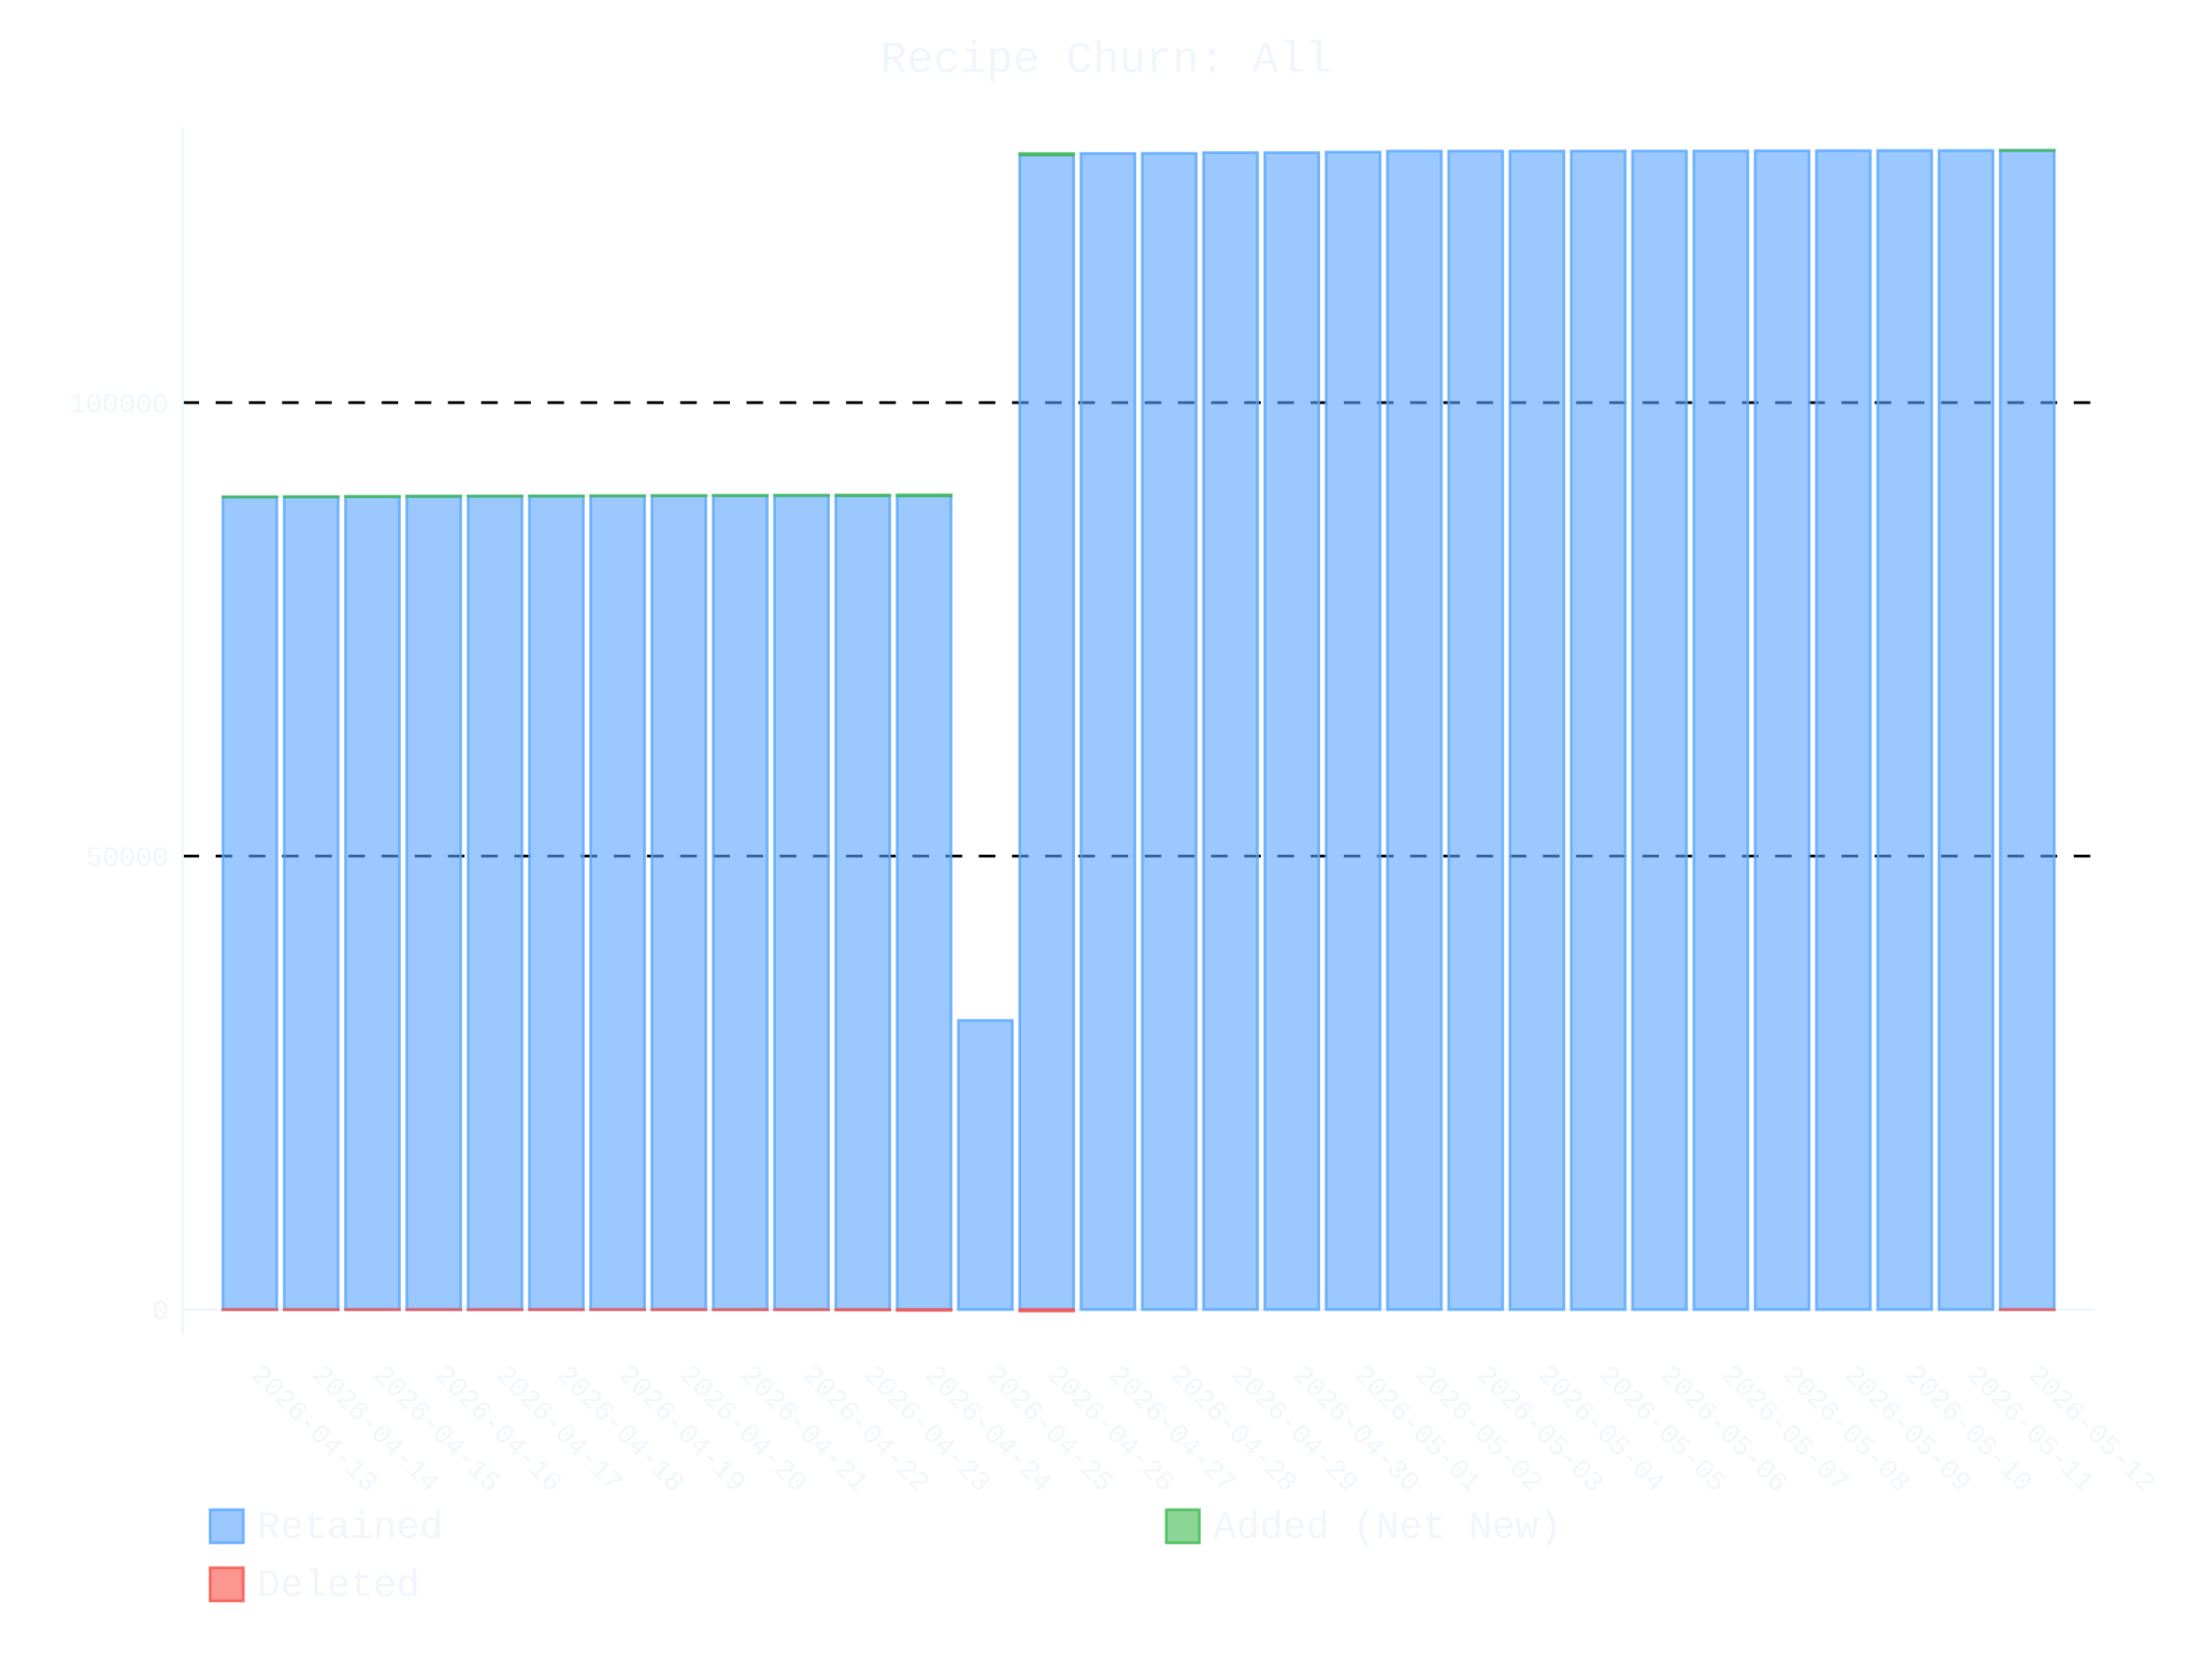
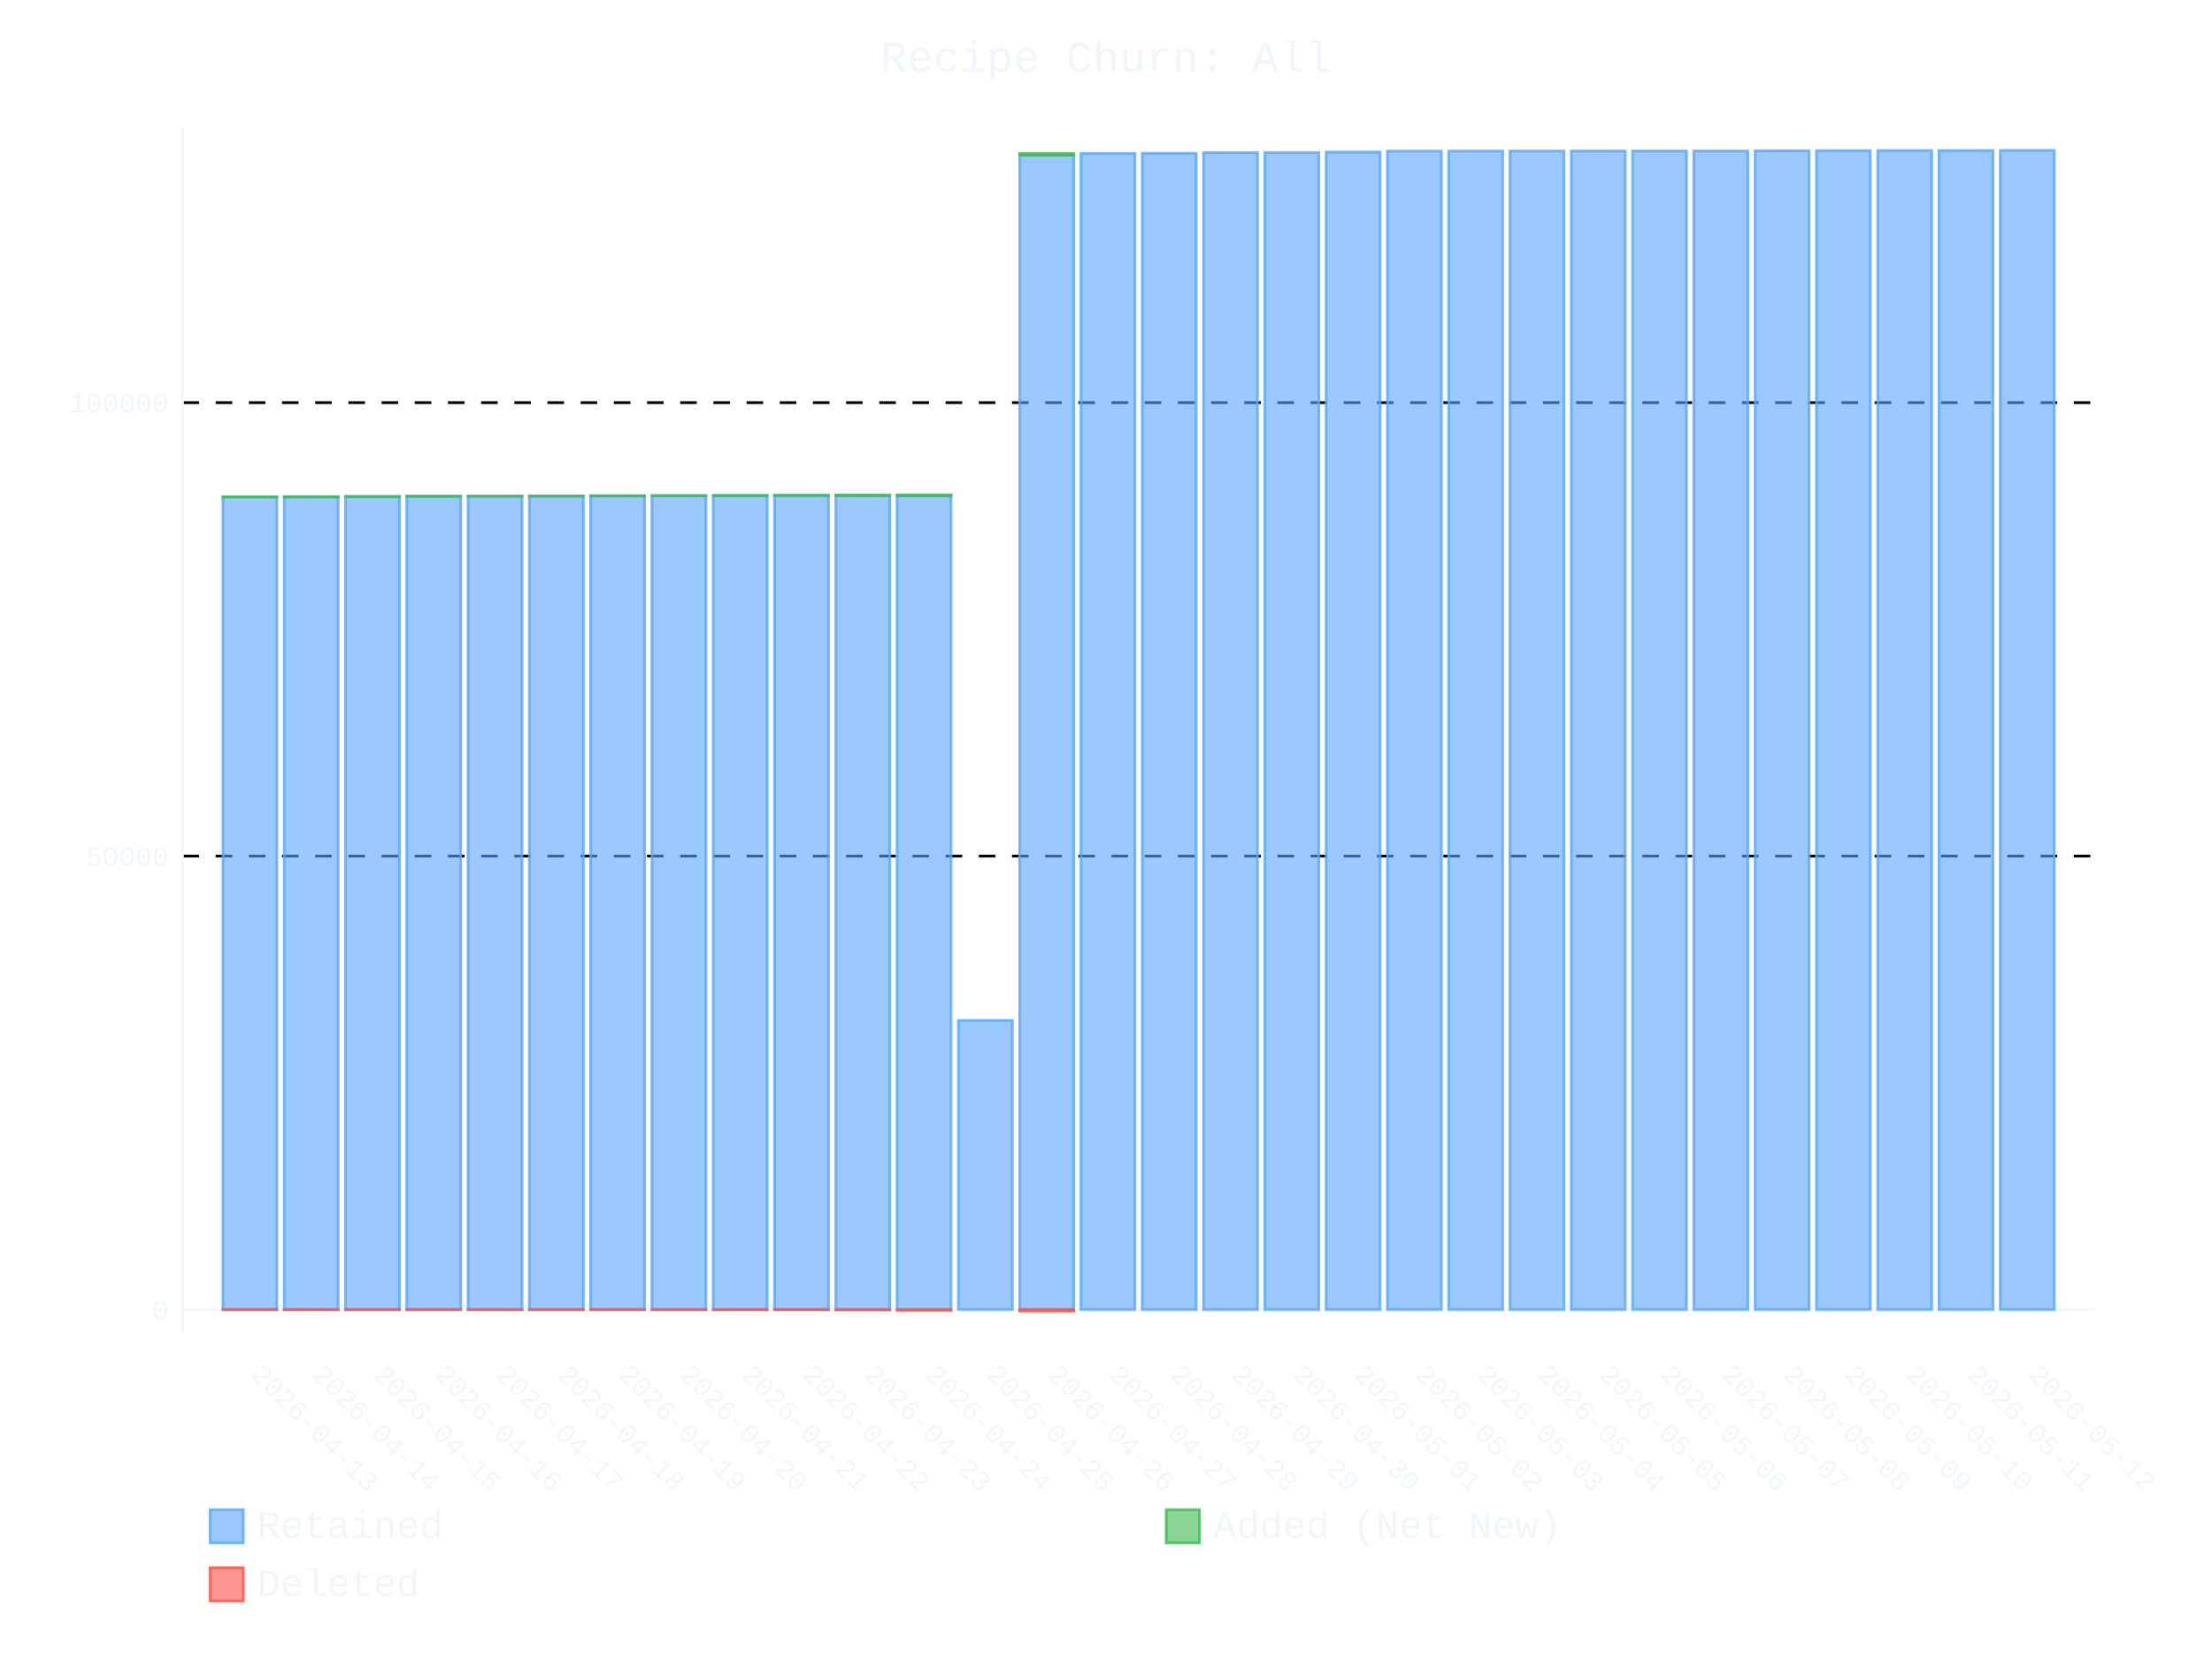
- <svg xmlns="http://www.w3.org/2000/svg" id="chart-6e610adf-6eca-4b72-a87b-33b7cf6e8295" class="pygal-chart" viewBox="0 0 800 600">
+ <svg xmlns="http://www.w3.org/2000/svg" id="chart-876cd215-739a-4597-ba0d-f2aa170acaa2" class="pygal-chart" viewBox="0 0 800 600">
  <defs>
-     <style type="text/css">#chart-6e610adf-6eca-4b72-a87b-33b7cf6e8295{-webkit-user-select:none;-webkit-font-smoothing:antialiased;font-family:Consolas,"Liberation Mono",Menlo,Courier,monospace}#chart-6e610adf-6eca-4b72-a87b-33b7cf6e8295 .title{font-family:Consolas,"Liberation Mono",Menlo,Courier,monospace;font-size:16px}#chart-6e610adf-6eca-4b72-a87b-33b7cf6e8295 .legends .legend text{font-family:Consolas,"Liberation Mono",Menlo,Courier,monospace;font-size:14px}#chart-6e610adf-6eca-4b72-a87b-33b7cf6e8295 .axis text{font-family:Consolas,"Liberation Mono",Menlo,Courier,monospace;font-size:10px}#chart-6e610adf-6eca-4b72-a87b-33b7cf6e8295 .axis text.major{font-family:Consolas,"Liberation Mono",Menlo,Courier,monospace;font-size:10px}#chart-6e610adf-6eca-4b72-a87b-33b7cf6e8295 .text-overlay text.value{font-family:Consolas,"Liberation Mono",Menlo,Courier,monospace;font-size:16px}#chart-6e610adf-6eca-4b72-a87b-33b7cf6e8295 .text-overlay text.label{font-family:Consolas,"Liberation Mono",Menlo,Courier,monospace;font-size:10px}#chart-6e610adf-6eca-4b72-a87b-33b7cf6e8295 .tooltip{font-family:Consolas,"Liberation Mono",Menlo,Courier,monospace;font-size:14px}#chart-6e610adf-6eca-4b72-a87b-33b7cf6e8295 text.no_data{font-family:Consolas,"Liberation Mono",Menlo,Courier,monospace;font-size:64px}
- #chart-6e610adf-6eca-4b72-a87b-33b7cf6e8295{background-color:transparent}#chart-6e610adf-6eca-4b72-a87b-33b7cf6e8295 path,#chart-6e610adf-6eca-4b72-a87b-33b7cf6e8295 line,#chart-6e610adf-6eca-4b72-a87b-33b7cf6e8295 rect,#chart-6e610adf-6eca-4b72-a87b-33b7cf6e8295 circle{-webkit-transition:400ms ease-in;-moz-transition:400ms ease-in;transition:400ms ease-in}#chart-6e610adf-6eca-4b72-a87b-33b7cf6e8295 .graph &gt; .background{fill:transparent}#chart-6e610adf-6eca-4b72-a87b-33b7cf6e8295 .plot &gt; .background{fill:transparent}#chart-6e610adf-6eca-4b72-a87b-33b7cf6e8295 .graph{fill:#f0f6fc}#chart-6e610adf-6eca-4b72-a87b-33b7cf6e8295 text.no_data{fill:#f0f6fc}#chart-6e610adf-6eca-4b72-a87b-33b7cf6e8295 .title{fill:#f0f6fc}#chart-6e610adf-6eca-4b72-a87b-33b7cf6e8295 .legends .legend text{fill:#f0f6fc}#chart-6e610adf-6eca-4b72-a87b-33b7cf6e8295 .legends .legend:hover text{fill:#f0f6fc}#chart-6e610adf-6eca-4b72-a87b-33b7cf6e8295 .axis .line{stroke:#f0f6fc}#chart-6e610adf-6eca-4b72-a87b-33b7cf6e8295 .axis .guide.line{stroke:#9198a1}#chart-6e610adf-6eca-4b72-a87b-33b7cf6e8295 .axis .major.line{stroke:#f0f6fc}#chart-6e610adf-6eca-4b72-a87b-33b7cf6e8295 .axis text.major{fill:#f0f6fc}#chart-6e610adf-6eca-4b72-a87b-33b7cf6e8295 .axis.y .guides:hover .guide.line,#chart-6e610adf-6eca-4b72-a87b-33b7cf6e8295 .line-graph .axis.x .guides:hover .guide.line,#chart-6e610adf-6eca-4b72-a87b-33b7cf6e8295 .stackedline-graph .axis.x .guides:hover .guide.line,#chart-6e610adf-6eca-4b72-a87b-33b7cf6e8295 .xy-graph .axis.x .guides:hover .guide.line{stroke:#f0f6fc}#chart-6e610adf-6eca-4b72-a87b-33b7cf6e8295 .axis .guides:hover text{fill:#f0f6fc}#chart-6e610adf-6eca-4b72-a87b-33b7cf6e8295 .reactive{fill-opacity:.6;stroke-opacity:.8;stroke-width:1}#chart-6e610adf-6eca-4b72-a87b-33b7cf6e8295 .ci{stroke:#f0f6fc}#chart-6e610adf-6eca-4b72-a87b-33b7cf6e8295 .reactive.active,#chart-6e610adf-6eca-4b72-a87b-33b7cf6e8295 .active .reactive{fill-opacity:.9;stroke-opacity:.9;stroke-width:4}#chart-6e610adf-6eca-4b72-a87b-33b7cf6e8295 .ci .reactive.active{stroke-width:1.5}#chart-6e610adf-6eca-4b72-a87b-33b7cf6e8295 .series text{fill:#f0f6fc}#chart-6e610adf-6eca-4b72-a87b-33b7cf6e8295 .tooltip rect{fill:transparent;stroke:#f0f6fc;-webkit-transition:opacity 400ms ease-in;-moz-transition:opacity 400ms ease-in;transition:opacity 400ms ease-in}#chart-6e610adf-6eca-4b72-a87b-33b7cf6e8295 .tooltip .label{fill:#f0f6fc}#chart-6e610adf-6eca-4b72-a87b-33b7cf6e8295 .tooltip .label{fill:#f0f6fc}#chart-6e610adf-6eca-4b72-a87b-33b7cf6e8295 .tooltip .legend{font-size:.8em;fill:#9198a1}#chart-6e610adf-6eca-4b72-a87b-33b7cf6e8295 .tooltip .x_label{font-size:.6em;fill:#f0f6fc}#chart-6e610adf-6eca-4b72-a87b-33b7cf6e8295 .tooltip .xlink{font-size:.5em;text-decoration:underline}#chart-6e610adf-6eca-4b72-a87b-33b7cf6e8295 .tooltip .value{font-size:1.5em}#chart-6e610adf-6eca-4b72-a87b-33b7cf6e8295 .bound{font-size:.5em}#chart-6e610adf-6eca-4b72-a87b-33b7cf6e8295 .max-value{font-size:.75em;fill:#9198a1}#chart-6e610adf-6eca-4b72-a87b-33b7cf6e8295 .map-element{fill:transparent;stroke:#9198a1 !important}#chart-6e610adf-6eca-4b72-a87b-33b7cf6e8295 .map-element .reactive{fill-opacity:inherit;stroke-opacity:inherit}#chart-6e610adf-6eca-4b72-a87b-33b7cf6e8295 .color-0,#chart-6e610adf-6eca-4b72-a87b-33b7cf6e8295 .color-0 a:visited{stroke:#58a6ff;fill:#58a6ff}#chart-6e610adf-6eca-4b72-a87b-33b7cf6e8295 .color-1,#chart-6e610adf-6eca-4b72-a87b-33b7cf6e8295 .color-1 a:visited{stroke:#3fb950;fill:#3fb950}#chart-6e610adf-6eca-4b72-a87b-33b7cf6e8295 .color-2,#chart-6e610adf-6eca-4b72-a87b-33b7cf6e8295 .color-2 a:visited{stroke:#f85149;fill:#f85149}#chart-6e610adf-6eca-4b72-a87b-33b7cf6e8295 .text-overlay .color-0 text{fill:black}#chart-6e610adf-6eca-4b72-a87b-33b7cf6e8295 .text-overlay .color-1 text{fill:black}#chart-6e610adf-6eca-4b72-a87b-33b7cf6e8295 .text-overlay .color-2 text{fill:black}
- #chart-6e610adf-6eca-4b72-a87b-33b7cf6e8295 text.no_data{text-anchor:middle}#chart-6e610adf-6eca-4b72-a87b-33b7cf6e8295 .guide.line{fill:none}#chart-6e610adf-6eca-4b72-a87b-33b7cf6e8295 .centered{text-anchor:middle}#chart-6e610adf-6eca-4b72-a87b-33b7cf6e8295 .title{text-anchor:middle}#chart-6e610adf-6eca-4b72-a87b-33b7cf6e8295 .legends .legend text{fill-opacity:1}#chart-6e610adf-6eca-4b72-a87b-33b7cf6e8295 .axis.x text{text-anchor:middle}#chart-6e610adf-6eca-4b72-a87b-33b7cf6e8295 .axis.x:not(.web) text[transform]{text-anchor:start}#chart-6e610adf-6eca-4b72-a87b-33b7cf6e8295 .axis.x:not(.web) text[transform].backwards{text-anchor:end}#chart-6e610adf-6eca-4b72-a87b-33b7cf6e8295 .axis.y text{text-anchor:end}#chart-6e610adf-6eca-4b72-a87b-33b7cf6e8295 .axis.y text[transform].backwards{text-anchor:start}#chart-6e610adf-6eca-4b72-a87b-33b7cf6e8295 .axis.y2 text{text-anchor:start}#chart-6e610adf-6eca-4b72-a87b-33b7cf6e8295 .axis.y2 text[transform].backwards{text-anchor:end}#chart-6e610adf-6eca-4b72-a87b-33b7cf6e8295 .axis .guide.line{stroke-dasharray:4,4;stroke:black}#chart-6e610adf-6eca-4b72-a87b-33b7cf6e8295 .axis .major.guide.line{stroke-dasharray:6,6;stroke:black}#chart-6e610adf-6eca-4b72-a87b-33b7cf6e8295 .horizontal .axis.y .guide.line,#chart-6e610adf-6eca-4b72-a87b-33b7cf6e8295 .horizontal .axis.y2 .guide.line,#chart-6e610adf-6eca-4b72-a87b-33b7cf6e8295 .vertical .axis.x .guide.line{opacity:0}#chart-6e610adf-6eca-4b72-a87b-33b7cf6e8295 .horizontal .axis.always_show .guide.line,#chart-6e610adf-6eca-4b72-a87b-33b7cf6e8295 .vertical .axis.always_show .guide.line{opacity:1 !important}#chart-6e610adf-6eca-4b72-a87b-33b7cf6e8295 .axis.y .guides:hover .guide.line,#chart-6e610adf-6eca-4b72-a87b-33b7cf6e8295 .axis.y2 .guides:hover .guide.line,#chart-6e610adf-6eca-4b72-a87b-33b7cf6e8295 .axis.x .guides:hover .guide.line{opacity:1}#chart-6e610adf-6eca-4b72-a87b-33b7cf6e8295 .axis .guides:hover text{opacity:1}#chart-6e610adf-6eca-4b72-a87b-33b7cf6e8295 .nofill{fill:none}#chart-6e610adf-6eca-4b72-a87b-33b7cf6e8295 .subtle-fill{fill-opacity:.2}#chart-6e610adf-6eca-4b72-a87b-33b7cf6e8295 .dot{stroke-width:1px;fill-opacity:1;stroke-opacity:1}#chart-6e610adf-6eca-4b72-a87b-33b7cf6e8295 .dot.active{stroke-width:5px}#chart-6e610adf-6eca-4b72-a87b-33b7cf6e8295 .dot.negative{fill:transparent}#chart-6e610adf-6eca-4b72-a87b-33b7cf6e8295 text,#chart-6e610adf-6eca-4b72-a87b-33b7cf6e8295 tspan{stroke:none !important}#chart-6e610adf-6eca-4b72-a87b-33b7cf6e8295 .series text.active{opacity:1}#chart-6e610adf-6eca-4b72-a87b-33b7cf6e8295 .tooltip rect{fill-opacity:.95;stroke-width:.5}#chart-6e610adf-6eca-4b72-a87b-33b7cf6e8295 .tooltip text{fill-opacity:1}#chart-6e610adf-6eca-4b72-a87b-33b7cf6e8295 .showable{visibility:hidden}#chart-6e610adf-6eca-4b72-a87b-33b7cf6e8295 .showable.shown{visibility:visible}#chart-6e610adf-6eca-4b72-a87b-33b7cf6e8295 .gauge-background{fill:rgba(229,229,229,1);stroke:none}#chart-6e610adf-6eca-4b72-a87b-33b7cf6e8295 .bg-lines{stroke:transparent;stroke-width:2px}</style>
+     <style type="text/css">#chart-876cd215-739a-4597-ba0d-f2aa170acaa2{-webkit-user-select:none;-webkit-font-smoothing:antialiased;font-family:Consolas,"Liberation Mono",Menlo,Courier,monospace}#chart-876cd215-739a-4597-ba0d-f2aa170acaa2 .title{font-family:Consolas,"Liberation Mono",Menlo,Courier,monospace;font-size:16px}#chart-876cd215-739a-4597-ba0d-f2aa170acaa2 .legends .legend text{font-family:Consolas,"Liberation Mono",Menlo,Courier,monospace;font-size:14px}#chart-876cd215-739a-4597-ba0d-f2aa170acaa2 .axis text{font-family:Consolas,"Liberation Mono",Menlo,Courier,monospace;font-size:10px}#chart-876cd215-739a-4597-ba0d-f2aa170acaa2 .axis text.major{font-family:Consolas,"Liberation Mono",Menlo,Courier,monospace;font-size:10px}#chart-876cd215-739a-4597-ba0d-f2aa170acaa2 .text-overlay text.value{font-family:Consolas,"Liberation Mono",Menlo,Courier,monospace;font-size:16px}#chart-876cd215-739a-4597-ba0d-f2aa170acaa2 .text-overlay text.label{font-family:Consolas,"Liberation Mono",Menlo,Courier,monospace;font-size:10px}#chart-876cd215-739a-4597-ba0d-f2aa170acaa2 .tooltip{font-family:Consolas,"Liberation Mono",Menlo,Courier,monospace;font-size:14px}#chart-876cd215-739a-4597-ba0d-f2aa170acaa2 text.no_data{font-family:Consolas,"Liberation Mono",Menlo,Courier,monospace;font-size:64px}
+ #chart-876cd215-739a-4597-ba0d-f2aa170acaa2{background-color:transparent}#chart-876cd215-739a-4597-ba0d-f2aa170acaa2 path,#chart-876cd215-739a-4597-ba0d-f2aa170acaa2 line,#chart-876cd215-739a-4597-ba0d-f2aa170acaa2 rect,#chart-876cd215-739a-4597-ba0d-f2aa170acaa2 circle{-webkit-transition:400ms ease-in;-moz-transition:400ms ease-in;transition:400ms ease-in}#chart-876cd215-739a-4597-ba0d-f2aa170acaa2 .graph &gt; .background{fill:transparent}#chart-876cd215-739a-4597-ba0d-f2aa170acaa2 .plot &gt; .background{fill:transparent}#chart-876cd215-739a-4597-ba0d-f2aa170acaa2 .graph{fill:#f0f6fc}#chart-876cd215-739a-4597-ba0d-f2aa170acaa2 text.no_data{fill:#f0f6fc}#chart-876cd215-739a-4597-ba0d-f2aa170acaa2 .title{fill:#f0f6fc}#chart-876cd215-739a-4597-ba0d-f2aa170acaa2 .legends .legend text{fill:#f0f6fc}#chart-876cd215-739a-4597-ba0d-f2aa170acaa2 .legends .legend:hover text{fill:#f0f6fc}#chart-876cd215-739a-4597-ba0d-f2aa170acaa2 .axis .line{stroke:#f0f6fc}#chart-876cd215-739a-4597-ba0d-f2aa170acaa2 .axis .guide.line{stroke:#9198a1}#chart-876cd215-739a-4597-ba0d-f2aa170acaa2 .axis .major.line{stroke:#f0f6fc}#chart-876cd215-739a-4597-ba0d-f2aa170acaa2 .axis text.major{fill:#f0f6fc}#chart-876cd215-739a-4597-ba0d-f2aa170acaa2 .axis.y .guides:hover .guide.line,#chart-876cd215-739a-4597-ba0d-f2aa170acaa2 .line-graph .axis.x .guides:hover .guide.line,#chart-876cd215-739a-4597-ba0d-f2aa170acaa2 .stackedline-graph .axis.x .guides:hover .guide.line,#chart-876cd215-739a-4597-ba0d-f2aa170acaa2 .xy-graph .axis.x .guides:hover .guide.line{stroke:#f0f6fc}#chart-876cd215-739a-4597-ba0d-f2aa170acaa2 .axis .guides:hover text{fill:#f0f6fc}#chart-876cd215-739a-4597-ba0d-f2aa170acaa2 .reactive{fill-opacity:.6;stroke-opacity:.8;stroke-width:1}#chart-876cd215-739a-4597-ba0d-f2aa170acaa2 .ci{stroke:#f0f6fc}#chart-876cd215-739a-4597-ba0d-f2aa170acaa2 .reactive.active,#chart-876cd215-739a-4597-ba0d-f2aa170acaa2 .active .reactive{fill-opacity:.9;stroke-opacity:.9;stroke-width:4}#chart-876cd215-739a-4597-ba0d-f2aa170acaa2 .ci .reactive.active{stroke-width:1.5}#chart-876cd215-739a-4597-ba0d-f2aa170acaa2 .series text{fill:#f0f6fc}#chart-876cd215-739a-4597-ba0d-f2aa170acaa2 .tooltip rect{fill:transparent;stroke:#f0f6fc;-webkit-transition:opacity 400ms ease-in;-moz-transition:opacity 400ms ease-in;transition:opacity 400ms ease-in}#chart-876cd215-739a-4597-ba0d-f2aa170acaa2 .tooltip .label{fill:#f0f6fc}#chart-876cd215-739a-4597-ba0d-f2aa170acaa2 .tooltip .label{fill:#f0f6fc}#chart-876cd215-739a-4597-ba0d-f2aa170acaa2 .tooltip .legend{font-size:.8em;fill:#9198a1}#chart-876cd215-739a-4597-ba0d-f2aa170acaa2 .tooltip .x_label{font-size:.6em;fill:#f0f6fc}#chart-876cd215-739a-4597-ba0d-f2aa170acaa2 .tooltip .xlink{font-size:.5em;text-decoration:underline}#chart-876cd215-739a-4597-ba0d-f2aa170acaa2 .tooltip .value{font-size:1.5em}#chart-876cd215-739a-4597-ba0d-f2aa170acaa2 .bound{font-size:.5em}#chart-876cd215-739a-4597-ba0d-f2aa170acaa2 .max-value{font-size:.75em;fill:#9198a1}#chart-876cd215-739a-4597-ba0d-f2aa170acaa2 .map-element{fill:transparent;stroke:#9198a1 !important}#chart-876cd215-739a-4597-ba0d-f2aa170acaa2 .map-element .reactive{fill-opacity:inherit;stroke-opacity:inherit}#chart-876cd215-739a-4597-ba0d-f2aa170acaa2 .color-0,#chart-876cd215-739a-4597-ba0d-f2aa170acaa2 .color-0 a:visited{stroke:#58a6ff;fill:#58a6ff}#chart-876cd215-739a-4597-ba0d-f2aa170acaa2 .color-1,#chart-876cd215-739a-4597-ba0d-f2aa170acaa2 .color-1 a:visited{stroke:#3fb950;fill:#3fb950}#chart-876cd215-739a-4597-ba0d-f2aa170acaa2 .color-2,#chart-876cd215-739a-4597-ba0d-f2aa170acaa2 .color-2 a:visited{stroke:#f85149;fill:#f85149}#chart-876cd215-739a-4597-ba0d-f2aa170acaa2 .text-overlay .color-0 text{fill:black}#chart-876cd215-739a-4597-ba0d-f2aa170acaa2 .text-overlay .color-1 text{fill:black}#chart-876cd215-739a-4597-ba0d-f2aa170acaa2 .text-overlay .color-2 text{fill:black}
+ #chart-876cd215-739a-4597-ba0d-f2aa170acaa2 text.no_data{text-anchor:middle}#chart-876cd215-739a-4597-ba0d-f2aa170acaa2 .guide.line{fill:none}#chart-876cd215-739a-4597-ba0d-f2aa170acaa2 .centered{text-anchor:middle}#chart-876cd215-739a-4597-ba0d-f2aa170acaa2 .title{text-anchor:middle}#chart-876cd215-739a-4597-ba0d-f2aa170acaa2 .legends .legend text{fill-opacity:1}#chart-876cd215-739a-4597-ba0d-f2aa170acaa2 .axis.x text{text-anchor:middle}#chart-876cd215-739a-4597-ba0d-f2aa170acaa2 .axis.x:not(.web) text[transform]{text-anchor:start}#chart-876cd215-739a-4597-ba0d-f2aa170acaa2 .axis.x:not(.web) text[transform].backwards{text-anchor:end}#chart-876cd215-739a-4597-ba0d-f2aa170acaa2 .axis.y text{text-anchor:end}#chart-876cd215-739a-4597-ba0d-f2aa170acaa2 .axis.y text[transform].backwards{text-anchor:start}#chart-876cd215-739a-4597-ba0d-f2aa170acaa2 .axis.y2 text{text-anchor:start}#chart-876cd215-739a-4597-ba0d-f2aa170acaa2 .axis.y2 text[transform].backwards{text-anchor:end}#chart-876cd215-739a-4597-ba0d-f2aa170acaa2 .axis .guide.line{stroke-dasharray:4,4;stroke:black}#chart-876cd215-739a-4597-ba0d-f2aa170acaa2 .axis .major.guide.line{stroke-dasharray:6,6;stroke:black}#chart-876cd215-739a-4597-ba0d-f2aa170acaa2 .horizontal .axis.y .guide.line,#chart-876cd215-739a-4597-ba0d-f2aa170acaa2 .horizontal .axis.y2 .guide.line,#chart-876cd215-739a-4597-ba0d-f2aa170acaa2 .vertical .axis.x .guide.line{opacity:0}#chart-876cd215-739a-4597-ba0d-f2aa170acaa2 .horizontal .axis.always_show .guide.line,#chart-876cd215-739a-4597-ba0d-f2aa170acaa2 .vertical .axis.always_show .guide.line{opacity:1 !important}#chart-876cd215-739a-4597-ba0d-f2aa170acaa2 .axis.y .guides:hover .guide.line,#chart-876cd215-739a-4597-ba0d-f2aa170acaa2 .axis.y2 .guides:hover .guide.line,#chart-876cd215-739a-4597-ba0d-f2aa170acaa2 .axis.x .guides:hover .guide.line{opacity:1}#chart-876cd215-739a-4597-ba0d-f2aa170acaa2 .axis .guides:hover text{opacity:1}#chart-876cd215-739a-4597-ba0d-f2aa170acaa2 .nofill{fill:none}#chart-876cd215-739a-4597-ba0d-f2aa170acaa2 .subtle-fill{fill-opacity:.2}#chart-876cd215-739a-4597-ba0d-f2aa170acaa2 .dot{stroke-width:1px;fill-opacity:1;stroke-opacity:1}#chart-876cd215-739a-4597-ba0d-f2aa170acaa2 .dot.active{stroke-width:5px}#chart-876cd215-739a-4597-ba0d-f2aa170acaa2 .dot.negative{fill:transparent}#chart-876cd215-739a-4597-ba0d-f2aa170acaa2 text,#chart-876cd215-739a-4597-ba0d-f2aa170acaa2 tspan{stroke:none !important}#chart-876cd215-739a-4597-ba0d-f2aa170acaa2 .series text.active{opacity:1}#chart-876cd215-739a-4597-ba0d-f2aa170acaa2 .tooltip rect{fill-opacity:.95;stroke-width:.5}#chart-876cd215-739a-4597-ba0d-f2aa170acaa2 .tooltip text{fill-opacity:1}#chart-876cd215-739a-4597-ba0d-f2aa170acaa2 .showable{visibility:hidden}#chart-876cd215-739a-4597-ba0d-f2aa170acaa2 .showable.shown{visibility:visible}#chart-876cd215-739a-4597-ba0d-f2aa170acaa2 .gauge-background{fill:rgba(229,229,229,1);stroke:none}#chart-876cd215-739a-4597-ba0d-f2aa170acaa2 .bg-lines{stroke:transparent;stroke-width:2px}</style>
  </defs>
  <g class="graph stackedbar-graph vertical">
    <rect x="0" y="0" width="800" height="600" class="background" />
    <g transform="translate(66, 46)" class="plot">
      <rect x="0" y="0" width="691.574" height="436.574" class="background" />
      <g class="axis y always_show">
        <g class="guides">
          <path d="M0 427.617 h691.574" class="axis major line" />
          <text x="-5" y="431.117" class="major">0</text>
        </g>
        <g class="guides">
          <path d="M0 263.618 h691.574" class="major guide line" />
          <text x="-5" y="267.118" class="major">50000</text>
        </g>
        <g class="guides">
          <path d="M0 99.619 h691.574" class="major guide line" />
          <text x="-5" y="103.119" class="major">100000</text>
        </g>
      </g>
      <g class="axis x">
        <path d="M0 0 v436.574" class="line" />
        <g class="guides">
          <path d="M24.382 0 v436.574" class="guide line" />
          <text x="24.382" y="451.574" class="" transform="rotate(45 24.3824 451.5736)">2026-04-13</text>
        </g>
        <g class="guides">
          <path d="M46.548 0 v436.574" class="guide line" />
          <text x="46.548" y="451.574" class="" transform="rotate(45 46.54822 451.5736)">2026-04-14</text>
        </g>
        <g class="guides">
          <path d="M68.714 0 v436.574" class="guide line" />
          <text x="68.714" y="451.574" class="" transform="rotate(45 68.71404 451.5736)">2026-04-15</text>
        </g>
        <g class="guides">
          <path d="M90.88 0 v436.574" class="guide line" />
          <text x="90.88" y="451.574" class="" transform="rotate(45 90.87986 451.5736)">2026-04-16</text>
        </g>
        <g class="guides">
          <path d="M113.046 0 v436.574" class="guide line" />
          <text x="113.046" y="451.574" class="" transform="rotate(45 113.0457 451.5736)">2026-04-17</text>
        </g>
        <g class="guides">
          <path d="M135.212 0 v436.574" class="guide line" />
          <text x="135.212" y="451.574" class="" transform="rotate(45 135.2115 451.5736)">2026-04-18</text>
        </g>
        <g class="guides">
          <path d="M157.377 0 v436.574" class="guide line" />
          <text x="157.377" y="451.574" class="" transform="rotate(45 157.3773 451.5736)">2026-04-19</text>
        </g>
        <g class="guides">
          <path d="M179.543 0 v436.574" class="guide line" />
          <text x="179.543" y="451.574" class="" transform="rotate(45 179.5431 451.5736)">2026-04-20</text>
        </g>
        <g class="guides">
          <path d="M201.709 0 v436.574" class="guide line" />
          <text x="201.709" y="451.574" class="" transform="rotate(45 201.709 451.5736)">2026-04-21</text>
        </g>
        <g class="guides">
          <path d="M223.875 0 v436.574" class="guide line" />
          <text x="223.875" y="451.574" class="" transform="rotate(45 223.8748 451.5736)">2026-04-22</text>
        </g>
        <g class="guides">
          <path d="M246.041 0 v436.574" class="guide line" />
          <text x="246.041" y="451.574" class="" transform="rotate(45 246.0406 451.5736)">2026-04-23</text>
        </g>
        <g class="guides">
          <path d="M268.206 0 v436.574" class="guide line" />
          <text x="268.206" y="451.574" class="" transform="rotate(45 268.2064 451.5736)">2026-04-24</text>
        </g>
        <g class="guides">
          <path d="M290.372 0 v436.574" class="guide line" />
          <text x="290.372" y="451.574" class="" transform="rotate(45 290.3722 451.5736)">2026-04-25</text>
        </g>
        <g class="guides">
          <path d="M312.538 0 v436.574" class="guide line" />
          <text x="312.538" y="451.574" class="" transform="rotate(45 312.5381 451.5736)">2026-04-26</text>
        </g>
        <g class="guides">
          <path d="M334.704 0 v436.574" class="guide line" />
          <text x="334.704" y="451.574" class="" transform="rotate(45 334.7039 451.5736)">2026-04-27</text>
        </g>
        <g class="guides">
          <path d="M356.87 0 v436.574" class="guide line" />
          <text x="356.87" y="451.574" class="" transform="rotate(45 356.8697 451.5736)">2026-04-28</text>
        </g>
        <g class="guides">
          <path d="M379.036 0 v436.574" class="guide line" />
          <text x="379.036" y="451.574" class="" transform="rotate(45 379.0355 451.5736)">2026-04-29</text>
        </g>
        <g class="guides">
          <path d="M401.201 0 v436.574" class="guide line" />
          <text x="401.201" y="451.574" class="" transform="rotate(45 401.2013 451.5736)">2026-04-30</text>
        </g>
        <g class="guides">
          <path d="M423.367 0 v436.574" class="guide line" />
          <text x="423.367" y="451.574" class="" transform="rotate(45 423.3672 451.5736)">2026-05-01</text>
        </g>
        <g class="guides">
          <path d="M445.533 0 v436.574" class="guide line" />
          <text x="445.533" y="451.574" class="" transform="rotate(45 445.533 451.5736)">2026-05-02</text>
        </g>
        <g class="guides">
          <path d="M467.699 0 v436.574" class="guide line" />
          <text x="467.699" y="451.574" class="" transform="rotate(45 467.6988 451.5736)">2026-05-03</text>
        </g>
        <g class="guides">
          <path d="M489.865 0 v436.574" class="guide line" />
          <text x="489.865" y="451.574" class="" transform="rotate(45 489.8646 451.5736)">2026-05-04</text>
        </g>
        <g class="guides">
          <path d="M512.03 0 v436.574" class="guide line" />
          <text x="512.03" y="451.574" class="" transform="rotate(45 512.0304 451.5736)">2026-05-05</text>
        </g>
        <g class="guides">
          <path d="M534.196 0 v436.574" class="guide line" />
          <text x="534.196" y="451.574" class="" transform="rotate(45 534.1963 451.5736)">2026-05-06</text>
        </g>
        <g class="guides">
          <path d="M556.362 0 v436.574" class="guide line" />
          <text x="556.362" y="451.574" class="" transform="rotate(45 556.3621 451.5736)">2026-05-07</text>
        </g>
        <g class="guides">
          <path d="M578.528 0 v436.574" class="guide line" />
          <text x="578.528" y="451.574" class="" transform="rotate(45 578.5279 451.5736)">2026-05-08</text>
        </g>
        <g class="guides">
          <path d="M600.694 0 v436.574" class="guide line" />
          <text x="600.694" y="451.574" class="" transform="rotate(45 600.6937 451.5736)">2026-05-09</text>
        </g>
        <g class="guides">
          <path d="M622.86 0 v436.574" class="guide line" />
          <text x="622.86" y="451.574" class="" transform="rotate(45 622.8596 451.5736)">2026-05-10</text>
        </g>
        <g class="guides">
          <path d="M645.025 0 v436.574" class="guide line" />
          <text x="645.025" y="451.574" class="" transform="rotate(45 645.0254 451.5736)">2026-05-11</text>
        </g>
        <g class="guides">
          <path d="M667.191 0 v436.574" class="guide line" />
          <text x="667.191" y="451.574" class="" transform="rotate(45 667.1912 451.5736)">2026-05-12</text>
        </g>
      </g>
      <g class="series serie-0 color-0">
        <g class="bars">
          <g class="bar">
            <rect x="14.629" y="133.737" rx="0" ry="0" width="19.506" height="293.88" class="rect reactive tooltip-trigger" />
          </g>
          <g class="bar">
            <rect x="36.795" y="133.717" rx="0" ry="0" width="19.506" height="293.9" class="rect reactive tooltip-trigger" />
          </g>
          <g class="bar">
            <rect x="58.961" y="133.639" rx="0" ry="0" width="19.506" height="293.978" class="rect reactive tooltip-trigger" />
          </g>
          <g class="bar">
            <rect x="81.127" y="133.534" rx="0" ry="0" width="19.506" height="294.083" class="rect reactive tooltip-trigger" />
          </g>
          <g class="bar">
            <rect x="103.293" y="133.475" rx="0" ry="0" width="19.506" height="294.142" class="rect reactive tooltip-trigger" />
          </g>
          <g class="bar">
            <rect x="125.459" y="133.442" rx="0" ry="0" width="19.506" height="294.175" class="rect reactive tooltip-trigger" />
          </g>
          <g class="bar">
            <rect x="147.624" y="133.379" rx="0" ry="0" width="19.506" height="294.238" class="rect reactive tooltip-trigger" />
          </g>
          <g class="bar">
            <rect x="169.79" y="133.314" rx="0" ry="0" width="19.506" height="294.303" class="rect reactive tooltip-trigger" />
          </g>
          <g class="bar">
            <rect x="191.956" y="133.275" rx="0" ry="0" width="19.506" height="294.343" class="rect reactive tooltip-trigger" />
          </g>
          <g class="bar">
            <rect x="214.122" y="133.225" rx="0" ry="0" width="19.506" height="294.392" class="rect reactive tooltip-trigger" />
          </g>
          <g class="bar">
            <rect x="236.288" y="133.278" rx="0" ry="0" width="19.506" height="294.339" class="rect reactive tooltip-trigger" />
          </g>
          <g class="bar">
            <rect x="258.453" y="133.343" rx="0" ry="0" width="19.506" height="294.274" class="rect reactive tooltip-trigger" />
          </g>
          <g class="bar">
            <rect x="280.619" y="323.054" rx="0" ry="0" width="19.506" height="104.563" class="rect reactive tooltip-trigger" />
          </g>
          <g class="bar">
            <rect x="302.785" y="10.072" rx="0" ry="0" width="19.506" height="417.545" class="rect reactive tooltip-trigger" />
          </g>
          <g class="bar">
            <rect x="324.951" y="9.504" rx="0" ry="0" width="19.506" height="418.113" class="rect reactive tooltip-trigger" />
          </g>
          <g class="bar">
            <rect x="347.117" y="9.442" rx="0" ry="0" width="19.506" height="418.175" class="rect reactive tooltip-trigger" />
          </g>
          <g class="bar">
            <rect x="369.283" y="9.203" rx="0" ry="0" width="19.506" height="418.415" class="rect reactive tooltip-trigger" />
          </g>
          <g class="bar">
            <rect x="391.448" y="9.199" rx="0" ry="0" width="19.506" height="418.418" class="rect reactive tooltip-trigger" />
          </g>
          <g class="bar">
            <rect x="413.614" y="8.996" rx="0" ry="0" width="19.506" height="418.621" class="rect reactive tooltip-trigger" />
          </g>
          <g class="bar">
            <rect x="435.78" y="8.648" rx="0" ry="0" width="19.506" height="418.969" class="rect reactive tooltip-trigger" />
          </g>
          <g class="bar">
            <rect x="457.946" y="8.642" rx="0" ry="0" width="19.506" height="418.975" class="rect reactive tooltip-trigger" />
          </g>
          <g class="bar">
            <rect x="480.112" y="8.632" rx="0" ry="0" width="19.506" height="418.985" class="rect reactive tooltip-trigger" />
          </g>
          <g class="bar">
            <rect x="502.277" y="8.619" rx="0" ry="0" width="19.506" height="418.998" class="rect reactive tooltip-trigger" />
          </g>
          <g class="bar">
            <rect x="524.443" y="8.615" rx="0" ry="0" width="19.506" height="419.002" class="rect reactive tooltip-trigger" />
          </g>
          <g class="bar">
            <rect x="546.609" y="8.615" rx="0" ry="0" width="19.506" height="419.002" class="rect reactive tooltip-trigger" />
          </g>
          <g class="bar">
            <rect x="568.775" y="8.533" rx="0" ry="0" width="19.506" height="419.084" class="rect reactive tooltip-trigger" />
          </g>
          <g class="bar">
            <rect x="590.941" y="8.481" rx="0" ry="0" width="19.506" height="419.136" class="rect reactive tooltip-trigger" />
          </g>
          <g class="bar">
            <rect x="613.107" y="8.448" rx="0" ry="0" width="19.506" height="419.169" class="rect reactive tooltip-trigger" />
          </g>
          <g class="bar">
            <rect x="635.272" y="8.445" rx="0" ry="0" width="19.506" height="419.172" class="rect reactive tooltip-trigger" />
          </g>
          <g class="bar">
-             <rect x="657.438" y="8.419" rx="0" ry="0" width="19.506" height="419.198" class="rect reactive tooltip-trigger" />
+             <rect x="657.438" y="8.396" rx="0" ry="0" width="19.506" height="419.221" class="rect reactive tooltip-trigger" />
          </g>
        </g>
      </g>
      <g class="series serie-1 color-1">
        <g class="bars">
          <g class="bar">
            <rect x="14.629" y="133.658" rx="0" ry="0" width="19.506" height="0.079" class="rect reactive tooltip-trigger" />
          </g>
          <g class="bar">
            <rect x="36.795" y="133.603" rx="0" ry="0" width="19.506" height="0.115" class="rect reactive tooltip-trigger" />
          </g>
          <g class="bar">
            <rect x="58.961" y="133.504" rx="0" ry="0" width="19.506" height="0.134" class="rect reactive tooltip-trigger" />
          </g>
          <g class="bar">
            <rect x="81.127" y="133.422" rx="0" ry="0" width="19.506" height="0.112" class="rect reactive tooltip-trigger" />
          </g>
          <g class="bar">
            <rect x="103.293" y="133.399" rx="0" ry="0" width="19.506" height="0.075" class="rect reactive tooltip-trigger" />
          </g>
          <g class="bar">
            <rect x="125.459" y="133.353" rx="0" ry="0" width="19.506" height="0.089" class="rect reactive tooltip-trigger" />
          </g>
          <g class="bar">
            <rect x="147.624" y="133.271" rx="0" ry="0" width="19.506" height="0.108" class="rect reactive tooltip-trigger" />
          </g>
          <g class="bar">
            <rect x="169.79" y="133.209" rx="0" ry="0" width="19.506" height="0.105" class="rect reactive tooltip-trigger" />
          </g>
          <g class="bar">
            <rect x="191.956" y="133.163" rx="0" ry="0" width="19.506" height="0.112" class="rect reactive tooltip-trigger" />
          </g>
          <g class="bar">
            <rect x="214.122" y="133.107" rx="0" ry="0" width="19.506" height="0.118" class="rect reactive tooltip-trigger" />
          </g>
          <g class="bar">
            <rect x="236.288" y="133.038" rx="0" ry="0" width="19.506" height="0.239" class="rect reactive tooltip-trigger" />
          </g>
          <g class="bar">
            <rect x="258.453" y="132.966" rx="0" ry="0" width="19.506" height="0.377" class="rect reactive tooltip-trigger" />
          </g>
          <g class="bar">
            <rect x="280.619" y="323.054" rx="0" ry="0" width="19.506" height="0.0" class="rect reactive tooltip-trigger" />
          </g>
          <g class="bar">
            <rect x="302.785" y="9.511" rx="0" ry="0" width="19.506" height="0.561" class="rect reactive tooltip-trigger" />
          </g>
          <g class="bar">
            <rect x="324.951" y="9.504" rx="0" ry="0" width="19.506" height="0.0" class="rect reactive tooltip-trigger" />
          </g>
          <g class="bar">
            <rect x="347.117" y="9.442" rx="0" ry="0" width="19.506" height="0.0" class="rect reactive tooltip-trigger" />
          </g>
          <g class="bar">
            <rect x="369.283" y="9.203" rx="0" ry="0" width="19.506" height="0.0" class="rect reactive tooltip-trigger" />
          </g>
          <g class="bar">
            <rect x="391.448" y="9.199" rx="0" ry="0" width="19.506" height="0.0" class="rect reactive tooltip-trigger" />
          </g>
          <g class="bar">
            <rect x="413.614" y="8.996" rx="0" ry="0" width="19.506" height="0.0" class="rect reactive tooltip-trigger" />
          </g>
          <g class="bar">
            <rect x="435.78" y="8.648" rx="0" ry="0" width="19.506" height="0.0" class="rect reactive tooltip-trigger" />
          </g>
          <g class="bar">
            <rect x="457.946" y="8.642" rx="0" ry="0" width="19.506" height="0.0" class="rect reactive tooltip-trigger" />
          </g>
          <g class="bar">
            <rect x="480.112" y="8.632" rx="0" ry="0" width="19.506" height="0.0" class="rect reactive tooltip-trigger" />
          </g>
          <g class="bar">
            <rect x="502.277" y="8.619" rx="0" ry="0" width="19.506" height="0.0" class="rect reactive tooltip-trigger" />
          </g>
          <g class="bar">
            <rect x="524.443" y="8.615" rx="0" ry="0" width="19.506" height="0.0" class="rect reactive tooltip-trigger" />
          </g>
          <g class="bar">
            <rect x="546.609" y="8.615" rx="0" ry="0" width="19.506" height="0.0" class="rect reactive tooltip-trigger" />
          </g>
          <g class="bar">
            <rect x="568.775" y="8.533" rx="0" ry="0" width="19.506" height="0.0" class="rect reactive tooltip-trigger" />
          </g>
          <g class="bar">
            <rect x="590.941" y="8.481" rx="0" ry="0" width="19.506" height="0.0" class="rect reactive tooltip-trigger" />
          </g>
          <g class="bar">
            <rect x="613.107" y="8.448" rx="0" ry="0" width="19.506" height="0.0" class="rect reactive tooltip-trigger" />
          </g>
          <g class="bar">
            <rect x="635.272" y="8.445" rx="0" ry="0" width="19.506" height="0.0" class="rect reactive tooltip-trigger" />
          </g>
          <g class="bar">
-             <rect x="657.438" y="8.396" rx="0" ry="0" width="19.506" height="0.023" class="rect reactive tooltip-trigger" />
+             <rect x="657.438" y="8.396" rx="0" ry="0" width="19.506" height="0.0" class="rect reactive tooltip-trigger" />
          </g>
        </g>
      </g>
      <g class="series serie-2 color-2">
        <g class="bars">
          <g class="bar">
            <rect x="14.629" y="427.617" rx="0" ry="0" width="19.506" height="0.039" class="rect reactive tooltip-trigger" />
          </g>
          <g class="bar">
            <rect x="36.795" y="427.617" rx="0" ry="0" width="19.506" height="0.059" class="rect reactive tooltip-trigger" />
          </g>
          <g class="bar">
            <rect x="58.961" y="427.617" rx="0" ry="0" width="19.506" height="0.036" class="rect reactive tooltip-trigger" />
          </g>
          <g class="bar">
            <rect x="81.127" y="427.617" rx="0" ry="0" width="19.506" height="0.03" class="rect reactive tooltip-trigger" />
          </g>
          <g class="bar">
            <rect x="103.293" y="427.617" rx="0" ry="0" width="19.506" height="0.052" class="rect reactive tooltip-trigger" />
          </g>
          <g class="bar">
            <rect x="125.459" y="427.617" rx="0" ry="0" width="19.506" height="0.043" class="rect reactive tooltip-trigger" />
          </g>
          <g class="bar">
            <rect x="147.624" y="427.617" rx="0" ry="0" width="19.506" height="0.026" class="rect reactive tooltip-trigger" />
          </g>
          <g class="bar">
            <rect x="169.79" y="427.617" rx="0" ry="0" width="19.506" height="0.043" class="rect reactive tooltip-trigger" />
          </g>
          <g class="bar">
            <rect x="191.956" y="427.617" rx="0" ry="0" width="19.506" height="0.066" class="rect reactive tooltip-trigger" />
          </g>
          <g class="bar">
            <rect x="214.122" y="427.617" rx="0" ry="0" width="19.506" height="0.062" class="rect reactive tooltip-trigger" />
          </g>
          <g class="bar">
            <rect x="236.288" y="427.617" rx="0" ry="0" width="19.506" height="0.171" class="rect reactive tooltip-trigger" />
          </g>
          <g class="bar">
            <rect x="258.453" y="427.617" rx="0" ry="0" width="19.506" height="0.305" class="rect reactive tooltip-trigger" />
          </g>
          <g class="bar">
            <rect x="280.619" y="323.054" rx="0" ry="0" width="19.506" height="0.0" class="rect reactive tooltip-trigger" />
          </g>
          <g class="bar">
            <rect x="302.785" y="427.617" rx="0" ry="0" width="19.506" height="0.561" class="rect reactive tooltip-trigger" />
          </g>
          <g class="bar">
            <rect x="324.951" y="9.504" rx="0" ry="0" width="19.506" height="0.0" class="rect reactive tooltip-trigger" />
          </g>
          <g class="bar">
            <rect x="347.117" y="9.442" rx="0" ry="0" width="19.506" height="0.0" class="rect reactive tooltip-trigger" />
          </g>
          <g class="bar">
            <rect x="369.283" y="9.203" rx="0" ry="0" width="19.506" height="0.0" class="rect reactive tooltip-trigger" />
          </g>
          <g class="bar">
            <rect x="391.448" y="9.199" rx="0" ry="0" width="19.506" height="0.0" class="rect reactive tooltip-trigger" />
          </g>
          <g class="bar">
            <rect x="413.614" y="8.996" rx="0" ry="0" width="19.506" height="0.0" class="rect reactive tooltip-trigger" />
          </g>
          <g class="bar">
            <rect x="435.78" y="8.648" rx="0" ry="0" width="19.506" height="0.0" class="rect reactive tooltip-trigger" />
          </g>
          <g class="bar">
            <rect x="457.946" y="8.642" rx="0" ry="0" width="19.506" height="0.0" class="rect reactive tooltip-trigger" />
          </g>
          <g class="bar">
            <rect x="480.112" y="8.632" rx="0" ry="0" width="19.506" height="0.0" class="rect reactive tooltip-trigger" />
          </g>
          <g class="bar">
            <rect x="502.277" y="8.619" rx="0" ry="0" width="19.506" height="0.0" class="rect reactive tooltip-trigger" />
          </g>
          <g class="bar">
            <rect x="524.443" y="8.615" rx="0" ry="0" width="19.506" height="0.0" class="rect reactive tooltip-trigger" />
          </g>
          <g class="bar">
            <rect x="546.609" y="8.615" rx="0" ry="0" width="19.506" height="0.0" class="rect reactive tooltip-trigger" />
          </g>
          <g class="bar">
            <rect x="568.775" y="8.533" rx="0" ry="0" width="19.506" height="0.0" class="rect reactive tooltip-trigger" />
          </g>
          <g class="bar">
            <rect x="590.941" y="8.481" rx="0" ry="0" width="19.506" height="0.0" class="rect reactive tooltip-trigger" />
          </g>
          <g class="bar">
            <rect x="613.107" y="8.448" rx="0" ry="0" width="19.506" height="0.0" class="rect reactive tooltip-trigger" />
          </g>
          <g class="bar">
            <rect x="635.272" y="8.445" rx="0" ry="0" width="19.506" height="0.0" class="rect reactive tooltip-trigger" />
          </g>
          <g class="bar">
-             <rect x="657.438" y="427.617" rx="0" ry="0" width="19.506" height="0.023" class="rect reactive tooltip-trigger" />
+             <rect x="657.438" y="8.396" rx="0" ry="0" width="19.506" height="0.0" class="rect reactive tooltip-trigger" />
          </g>
        </g>
      </g>
    </g>
    <g class="titles">
      <text x="400.0" y="26" class="title plot_title">Recipe Churn: All</text>
    </g>
    <g transform="translate(66, 46)" class="plot overlay">
      <g class="series serie-0 color-0" />
      <g class="series serie-1 color-1" />
      <g class="series serie-2 color-2" />
    </g>
    <g transform="translate(66, 46)" class="plot text-overlay">
      <g class="series serie-0 color-0" />
      <g class="series serie-1 color-1" />
      <g class="series serie-2 color-2" />
    </g>
    <g transform="translate(66, 46)" class="plot tooltip-overlay">
      <g transform="translate(0 0)" style="opacity: 0" class="tooltip">
        <rect rx="0" ry="0" width="0" height="0" class="tooltip-box" />
        <g class="text" />
      </g>
    </g>
    <g transform="translate(76, 545)" class="legends">
      <g id="activate-serie-0" class="legend reactive activate-serie">
        <rect x="0.0" y="1.0" width="12" height="12" class="color-0 reactive" />
        <text x="17.0" y="11.2">Retained</text>
      </g>
      <g id="activate-serie-1" class="legend reactive activate-serie">
        <rect x="345.787" y="1.0" width="12" height="12" class="color-1 reactive" />
        <text x="362.787" y="11.2">Added (Net New)</text>
      </g>
      <g id="activate-serie-2" class="legend reactive activate-serie">
        <rect x="0.0" y="22.0" width="12" height="12" class="color-2 reactive" />
        <text x="17.0" y="32.2">Deleted</text>
      </g>
    </g>
  </g>
</svg>
